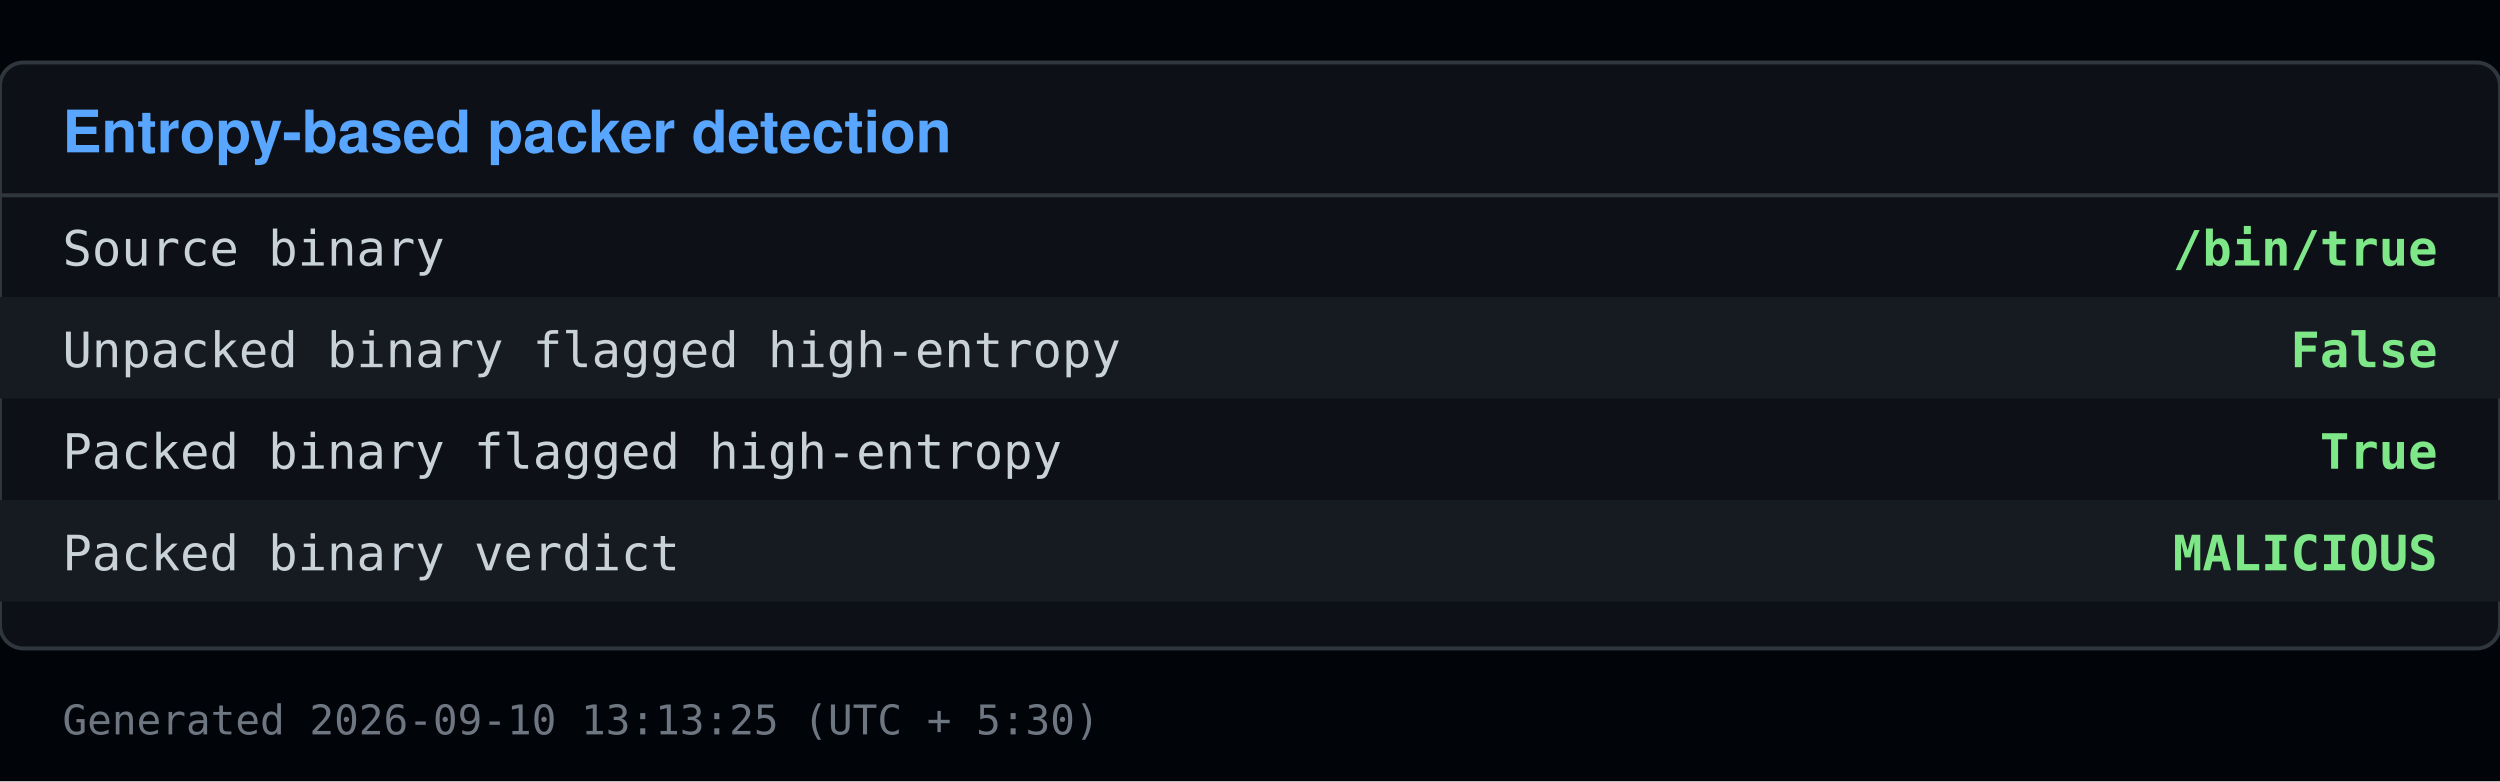
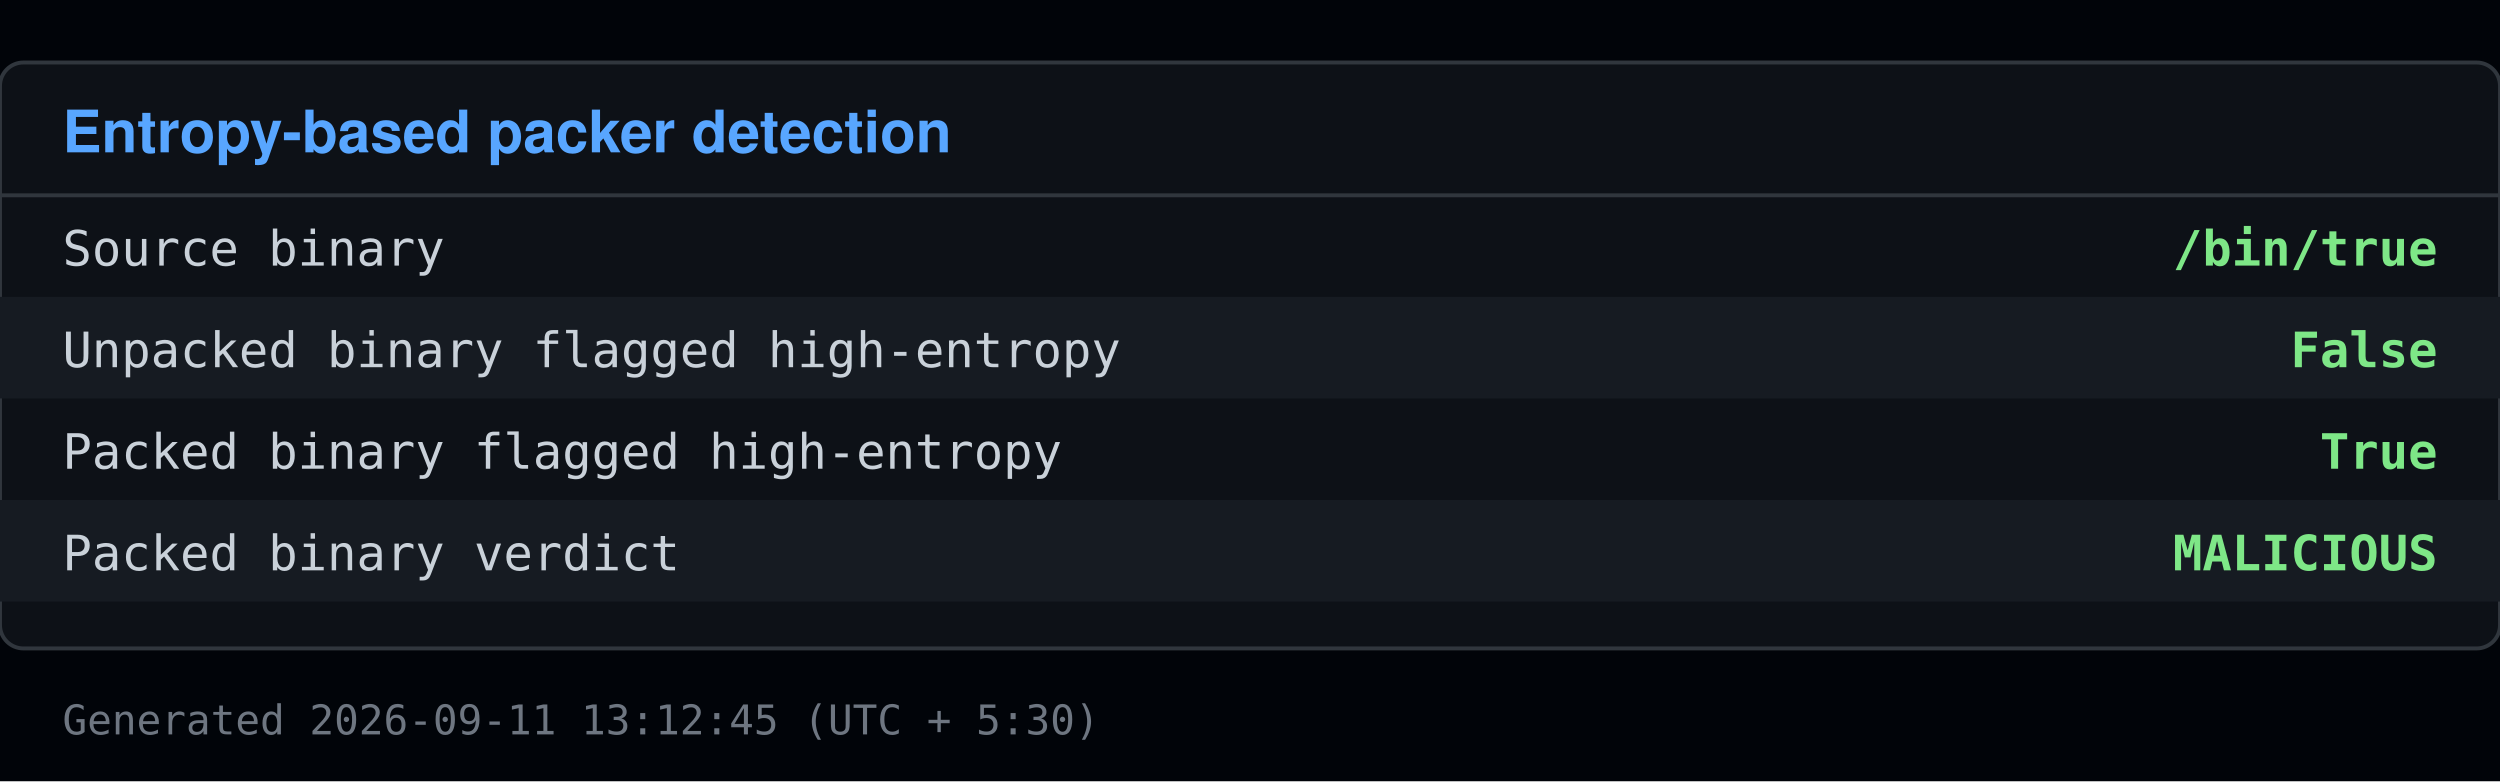
<svg xmlns="http://www.w3.org/2000/svg" viewBox="0 0 640 200" width="640" height="200">
  <rect x="0" y="0" width="640" height="200" fill="#010409" />
  <rect x="0" y="16" width="640" height="150" fill="#0d1117" stroke="#30363d" rx="6" />
  <text x="16" y="39" font-family="Segoe UI, Helvetica, Arial, sans-serif" font-size="15" font-weight="600" fill="#58a6ff">Entropy-based packer detection</text>
  <line x1="0" y1="50" x2="640" y2="50" stroke="#30363d" />
  <text x="16" y="68" font-family="Consolas, Menlo, monospace" font-size="12.5" fill="#c9d1d9">Source binary</text>
  <text x="624" y="68" font-family="Consolas, Menlo, monospace" font-size="12.5" fill="#7ee787" text-anchor="end" font-weight="600">/bin/true</text>
  <rect x="0" y="76" width="640" height="26" fill="#161b22" />
  <text x="16" y="94" font-family="Consolas, Menlo, monospace" font-size="12.5" fill="#c9d1d9">Unpacked binary flagged high-entropy</text>
  <text x="624" y="94" font-family="Consolas, Menlo, monospace" font-size="12.5" fill="#7ee787" text-anchor="end" font-weight="600">False</text>
  <text x="16" y="120" font-family="Consolas, Menlo, monospace" font-size="12.5" fill="#c9d1d9">Packed binary flagged high-entropy</text>
  <text x="624" y="120" font-family="Consolas, Menlo, monospace" font-size="12.5" fill="#7ee787" text-anchor="end" font-weight="600">True</text>
  <rect x="0" y="128" width="640" height="26" fill="#161b22" />
  <text x="16" y="146" font-family="Consolas, Menlo, monospace" font-size="12.5" fill="#c9d1d9">Packed binary verdict</text>
  <text x="624" y="146" font-family="Consolas, Menlo, monospace" font-size="12.5" fill="#7ee787" text-anchor="end" font-weight="600">MALICIOUS</text>
-   <text x="16" y="188" font-family="Consolas, Menlo, monospace" font-size="10.5" fill="#6e7681">Generated 2026-09-10 13:13:25 (UTC + 5:30)</text>
+   <text x="16" y="188" font-family="Consolas, Menlo, monospace" font-size="10.5" fill="#6e7681">Generated 2026-09-11 13:12:45 (UTC + 5:30)</text>
</svg>
